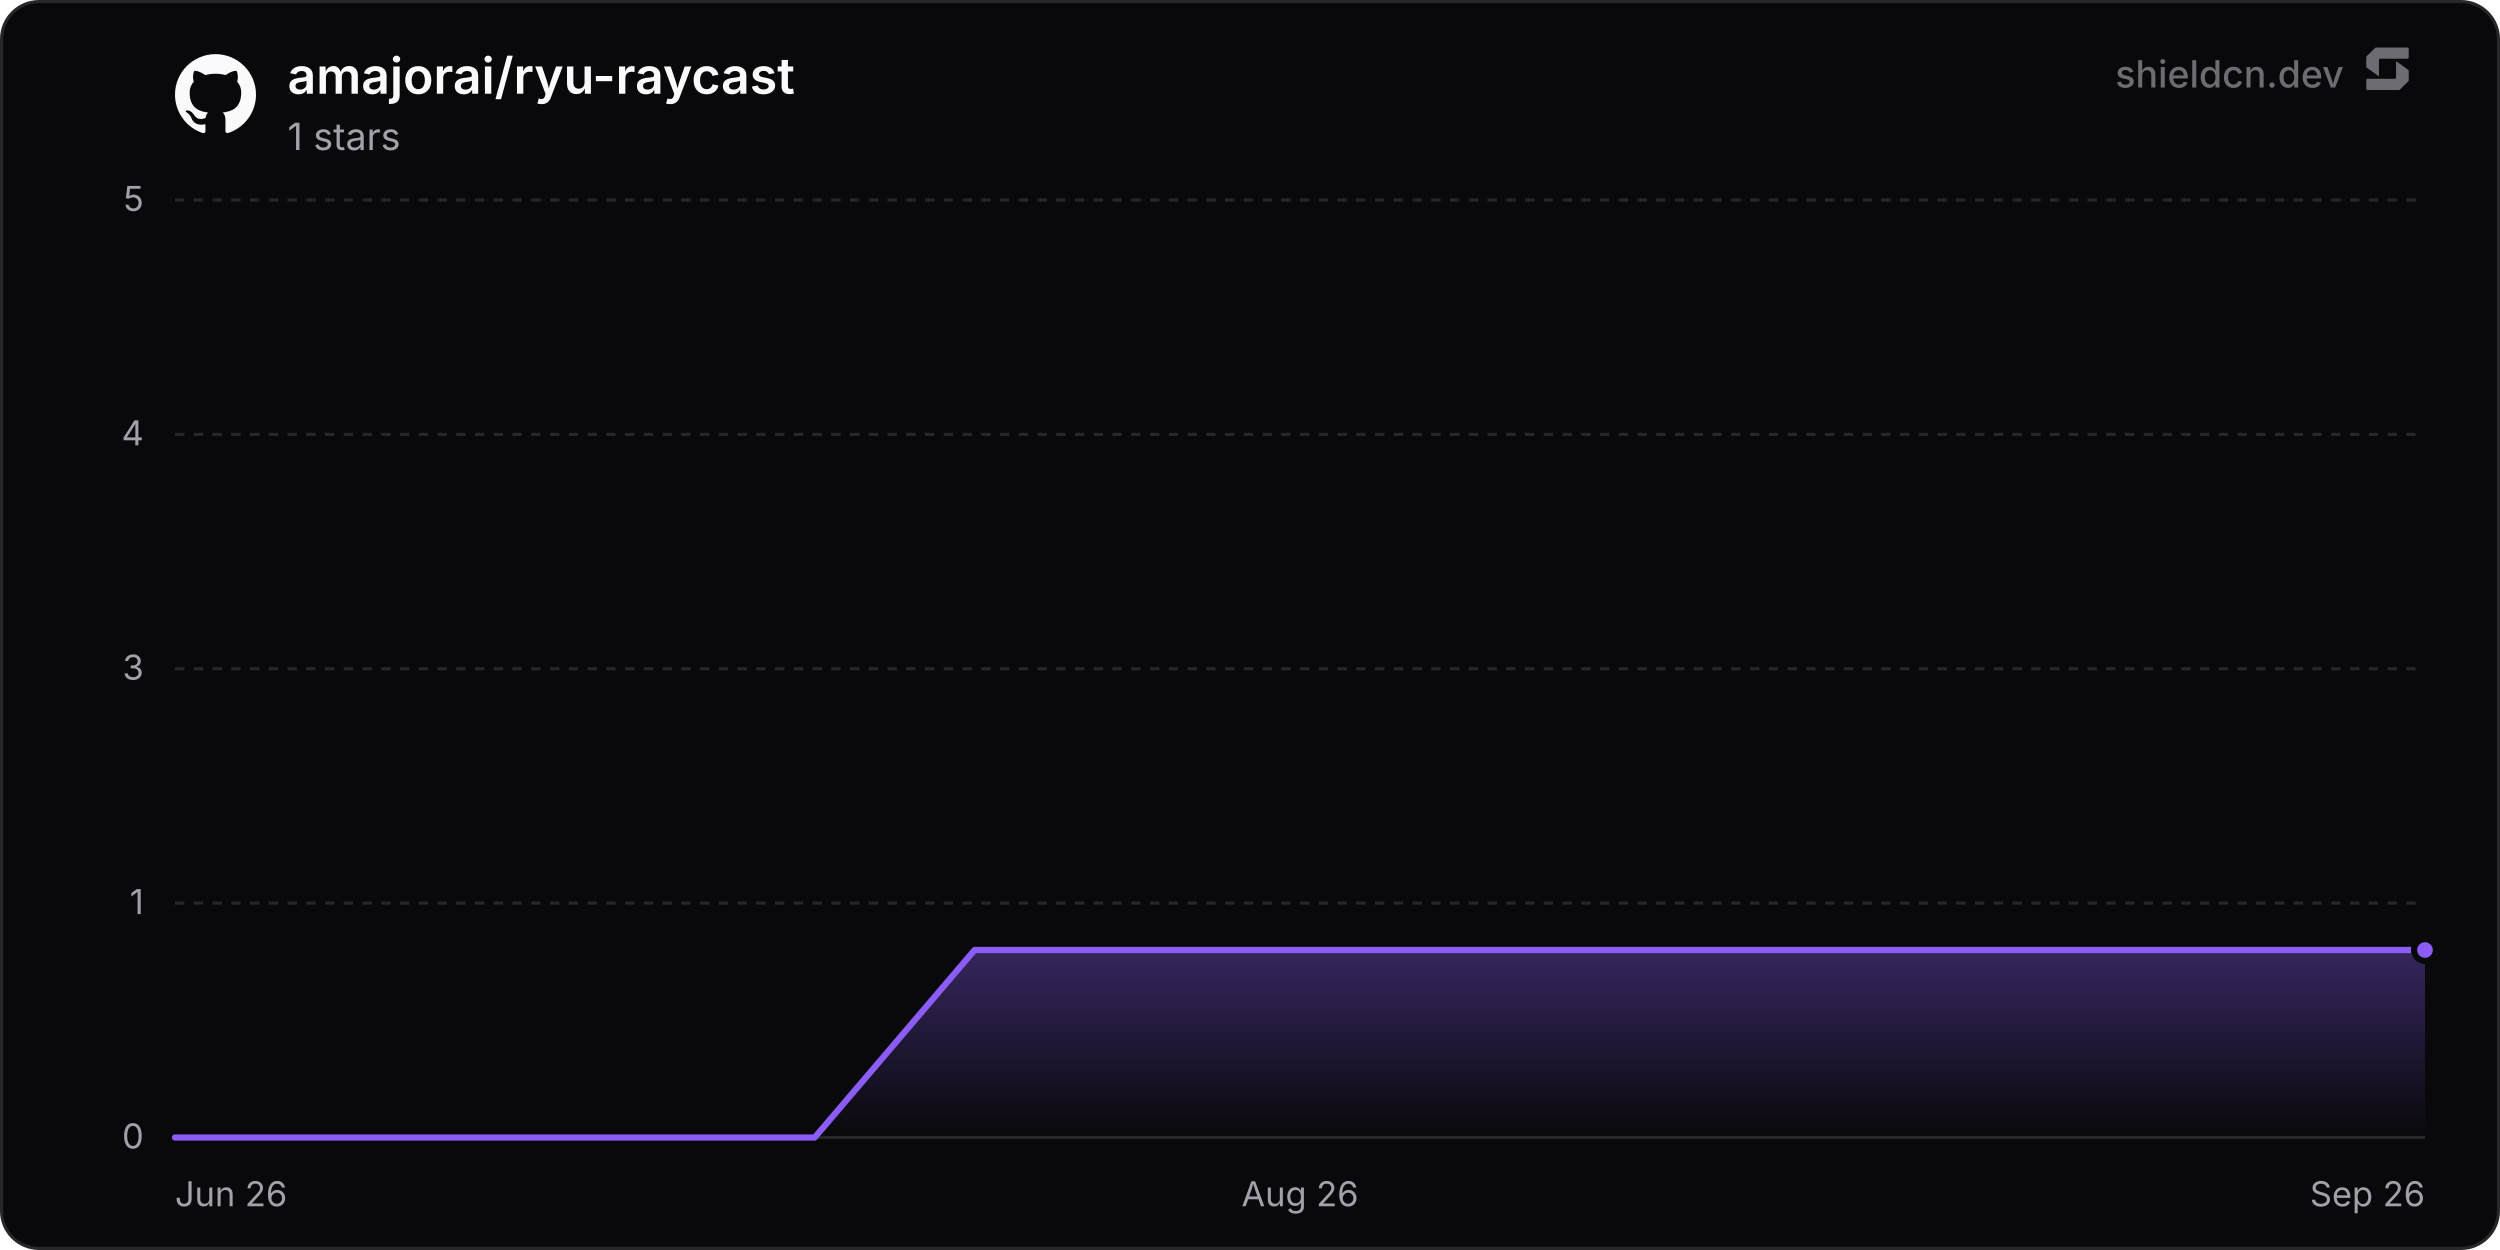
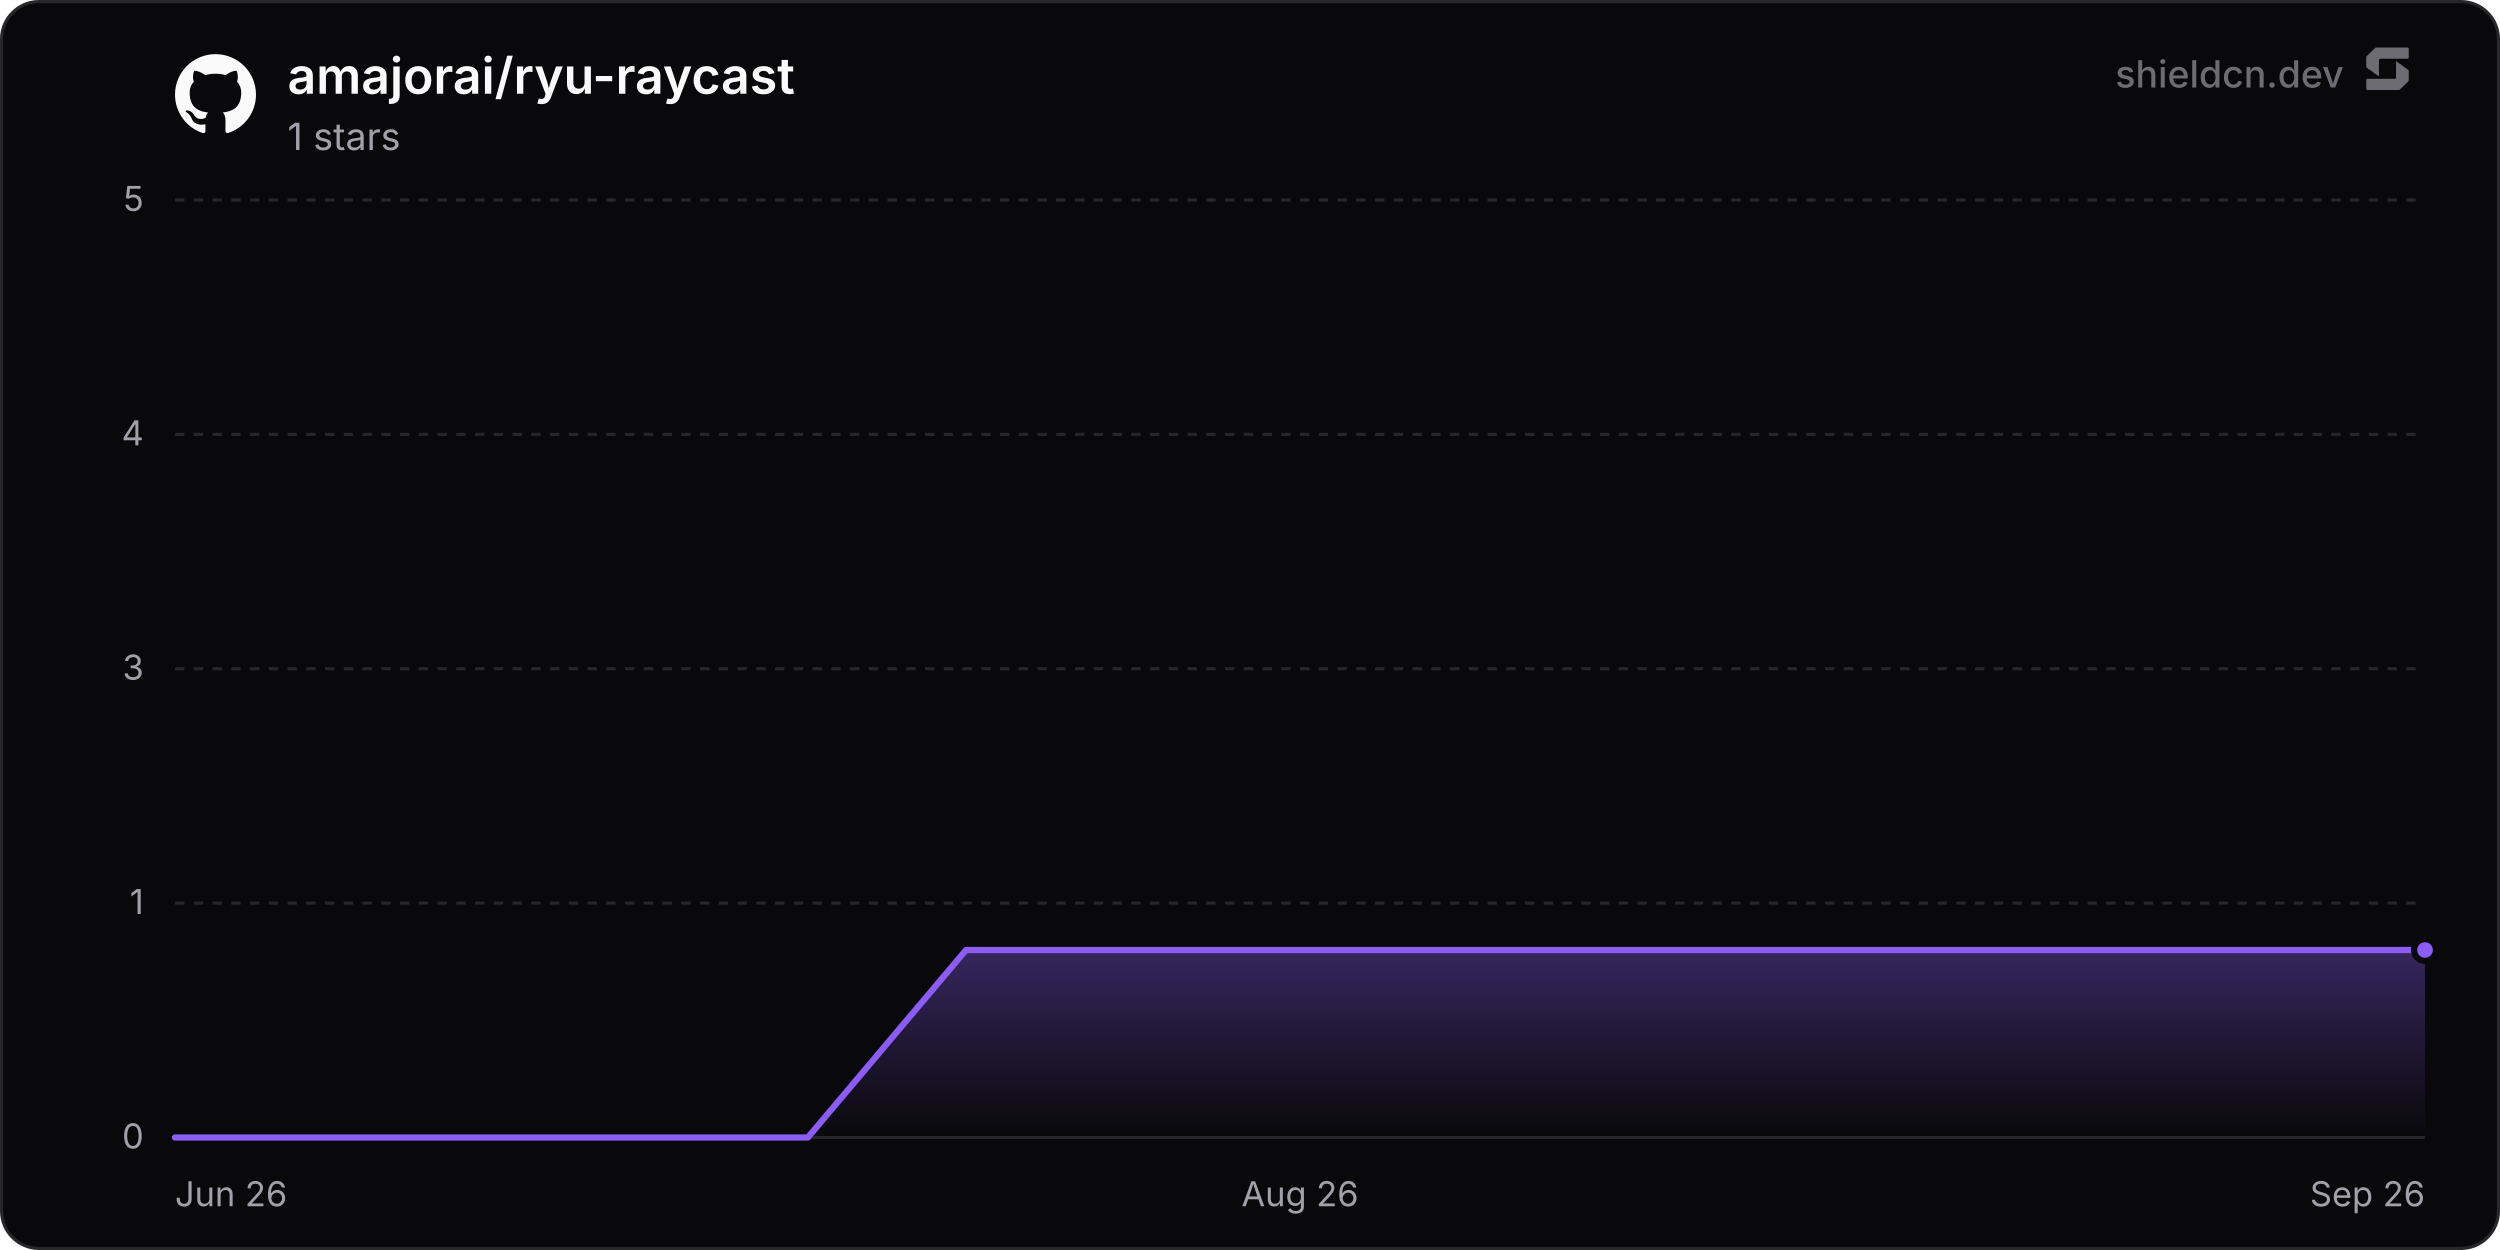
<svg xmlns="http://www.w3.org/2000/svg" width="800" height="400" viewBox="0 0 800 400" role="img" aria-label="amajorai/ryu-raycast">
  <defs>
    <linearGradient id="chartFill0" x1="0" y1="0" x2="0" y2="1">
      <stop offset="0%" stop-color="rgba(139, 92, 246, 0.35)" />
      <stop offset="100%" stop-color="rgba(139, 92, 246, 0)" />
    </linearGradient>
  </defs>
  <rect x="0.5" y="0.5" width="799" height="399" rx="12" fill="#09090b" stroke="#27272a" stroke-width="1" />
  <line x1="56" y1="364" x2="776" y2="364" stroke="#27272a" stroke-width="1" />
  <text x="46" y="367.5" text-anchor="end" font-size="11" fill="#a1a1aa" font-family="'Inter', ui-sans-serif, system-ui, -apple-system, BlinkMacSystemFont, 'Segoe UI', Roboto, Helvetica, Arial, sans-serif">0</text>
  <line x1="56" y1="289" x2="776" y2="289" stroke="#27272a" stroke-width="1" stroke-dasharray="3 3" />
  <text x="46" y="292.5" text-anchor="end" font-size="11" fill="#a1a1aa" font-family="'Inter', ui-sans-serif, system-ui, -apple-system, BlinkMacSystemFont, 'Segoe UI', Roboto, Helvetica, Arial, sans-serif">1</text>
  <line x1="56" y1="214" x2="776" y2="214" stroke="#27272a" stroke-width="1" stroke-dasharray="3 3" />
  <text x="46" y="217.5" text-anchor="end" font-size="11" fill="#a1a1aa" font-family="'Inter', ui-sans-serif, system-ui, -apple-system, BlinkMacSystemFont, 'Segoe UI', Roboto, Helvetica, Arial, sans-serif">3</text>
  <line x1="56" y1="139" x2="776" y2="139" stroke="#27272a" stroke-width="1" stroke-dasharray="3 3" />
  <text x="46" y="142.5" text-anchor="end" font-size="11" fill="#a1a1aa" font-family="'Inter', ui-sans-serif, system-ui, -apple-system, BlinkMacSystemFont, 'Segoe UI', Roboto, Helvetica, Arial, sans-serif">4</text>
  <line x1="56" y1="64" x2="776" y2="64" stroke="#27272a" stroke-width="1" stroke-dasharray="3 3" />
  <text x="46" y="67.5" text-anchor="end" font-size="11" fill="#a1a1aa" font-family="'Inter', ui-sans-serif, system-ui, -apple-system, BlinkMacSystemFont, 'Segoe UI', Roboto, Helvetica, Arial, sans-serif">5</text>
  <text x="56" y="386" text-anchor="start" font-size="11" fill="#a1a1aa" font-family="'Inter', ui-sans-serif, system-ui, -apple-system, BlinkMacSystemFont, 'Segoe UI', Roboto, Helvetica, Arial, sans-serif">Jun 26</text>
  <text x="416" y="386" text-anchor="middle" font-size="11" fill="#a1a1aa" font-family="'Inter', ui-sans-serif, system-ui, -apple-system, BlinkMacSystemFont, 'Segoe UI', Roboto, Helvetica, Arial, sans-serif">Aug 26</text>
  <text x="776" y="386" text-anchor="end" font-size="11" fill="#a1a1aa" font-family="'Inter', ui-sans-serif, system-ui, -apple-system, BlinkMacSystemFont, 'Segoe UI', Roboto, Helvetica, Arial, sans-serif">Sep 26</text>
-   <path d="M56 364 L107.17 364 L158.35 364 L209.52 364 L260.7 364 L311.87 304 L363.04 304 L414.22 304 L465.39 304 L516.57 304 L567.74 304 L618.91 304 L670.09 304 L721.26 304 L772.44 304 L776 304 L776 364 L56 364 Z" fill="url(#chartFill0)" />
-   <path d="M56 364 L107.17 364 L158.35 364 L209.52 364 L260.7 364 L311.87 304 L363.04 304 L414.22 304 L465.39 304 L516.57 304 L567.74 304 L618.91 304 L670.09 304 L721.26 304 L772.44 304 L776 304" fill="none" stroke="#8b5cf6" stroke-width="2" stroke-linejoin="round" stroke-linecap="round" />
+   <path d="M56 364 L106.63 364 L157.25 364 L207.88 364 L258.5 364 L309.13 304 L359.75 304 L410.38 304 L461 304 L511.63 304 L562.25 304 L612.88 304 L663.51 304 L714.13 304 L764.76 304 L776 304 L776 364 L56 364 Z" fill="url(#chartFill0)" />
+   <path d="M56 364 L106.63 364 L157.25 364 L207.88 364 L258.5 364 L309.13 304 L359.75 304 L410.38 304 L461 304 L511.63 304 L562.25 304 L612.88 304 L663.51 304 L714.13 304 L764.76 304 L776 304" fill="none" stroke="#8b5cf6" stroke-width="2" stroke-linejoin="round" stroke-linecap="round" />
  <circle cx="776" cy="304" r="3.5" fill="#8b5cf6" stroke="#09090b" stroke-width="2" />
  <g transform="translate(56, 17) scale(1.08)" fill="#fafafa">
    <path d="M12 .297c-6.63 0-12 5.373-12 12 0 5.303 3.438 9.8 8.205 11.385.6.113.82-.258.82-.577 0-.285-.01-1.04-.015-2.04-3.338.724-4.042-1.61-4.042-1.61C4.422 18.07 3.633 17.7 3.633 17.7c-1.087-.744.084-.729.084-.729 1.205.084 1.838 1.236 1.838 1.236 1.07 1.835 2.809 1.305 3.495.998.108-.776.417-1.305.76-1.605-2.665-.3-5.466-1.332-5.466-5.93 0-1.31.465-2.38 1.235-3.22-.135-.303-.54-1.523.105-3.176 0 0 1.005-.322 3.3 1.23.96-.267 1.98-.399 3-.405 1.02.006 2.04.138 3 .405 2.28-1.552 3.285-1.23 3.285-1.23.645 1.653.24 2.873.12 3.176.765.84 1.23 1.91 1.23 3.22 0 4.61-2.805 5.625-5.475 5.92.42.36.81 1.096.81 2.22 0 1.606-.015 2.896-.015 3.286 0 .315.21.69.825.57C20.565 22.092 24 17.592 24 12.297c0-6.627-5.373-12-12-12" />
  </g>
  <text x="92" y="30" font-size="16" font-weight="600" fill="#fafafa" font-family="'Inter', ui-sans-serif, system-ui, -apple-system, BlinkMacSystemFont, 'Segoe UI', Roboto, Helvetica, Arial, sans-serif">amajorai/ryu-raycast</text>
  <text x="92" y="48" font-size="12" fill="#a1a1aa" font-family="'Inter', ui-sans-serif, system-ui, -apple-system, BlinkMacSystemFont, 'Segoe UI', Roboto, Helvetica, Arial, sans-serif">1 stars</text>
  <g fill-opacity="0.65">
    <text x="750" y="28" text-anchor="end" font-size="12" font-weight="500" fill="#a1a1aa" font-family="'Inter', ui-sans-serif, system-ui, -apple-system, BlinkMacSystemFont, 'Segoe UI', Roboto, Helvetica, Arial, sans-serif">shieldcn.dev</text>
    <g transform="translate(756, 14) scale(0.01)" fill="#a1a1aa">
      <path d="M1088.4,565.1c-6.5-4.7-15.5,0-15.5,7.9v510.2c0,21.3-18.1,38.6-40.4,38.6H160.9c-22.3,0-40.4,17.3-40.4,38.6v280.8c0,21.3,18.1,38.6,40.4,38.6h1004.5c10.8,0,21.2-4.2,28.8-11.6l273.4-266.3c7.4-7.2,11.6-16.9,11.6-27v-308.7c0-12.1-5.9-23.5-16.1-30.8l-374.7-270.3Z" />
      <path d="M511.2,1035.9c6.5,4.7,15.5,0,15.5-7.9v-510.2c0-21.3,18.1-38.6,40.4-38.6h871.7c22.3,0,40.4-17.3,40.4-38.6V159.7c0-21.3-18.1-38.6-40.4-38.6H434.3c-10.8,0-21.2,4.2-28.8,11.6L132,399c-7.4,7.2-11.6,16.9-11.6,27v308.7c0,12.1,5.9,23.5,16.1,30.8l374.7,270.3Z" />
    </g>
  </g>
</svg>
